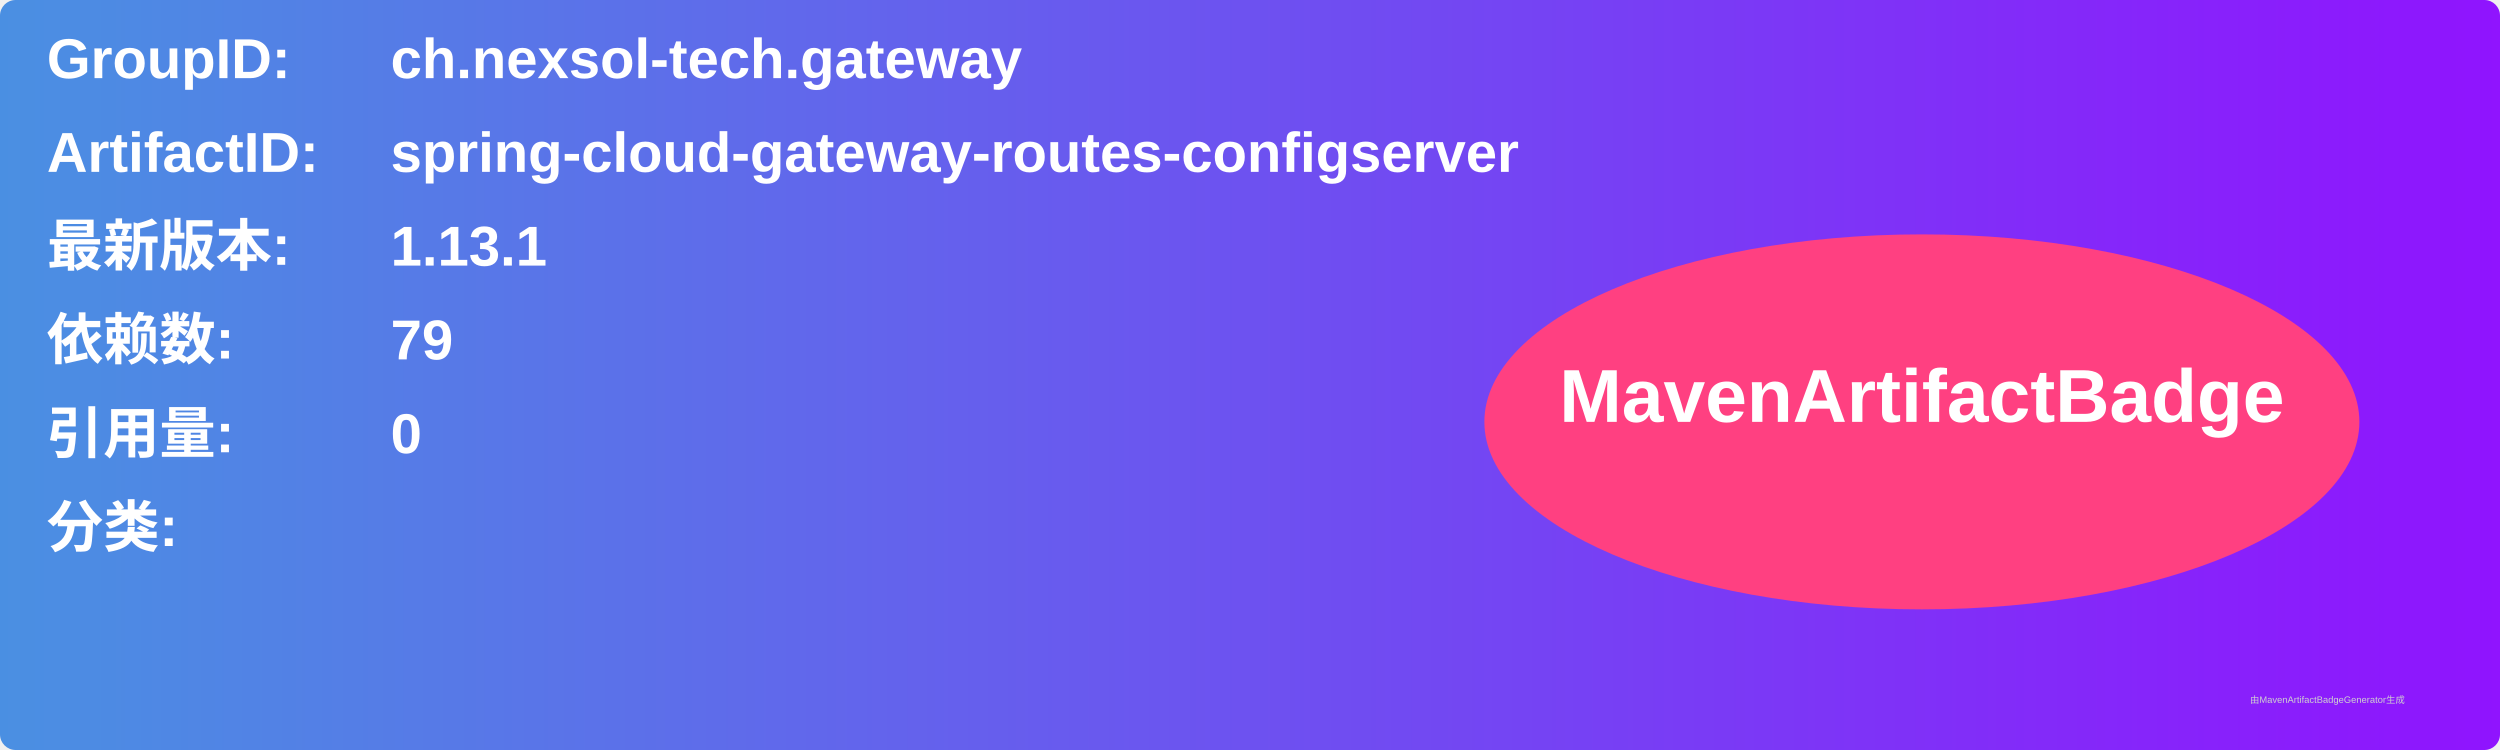
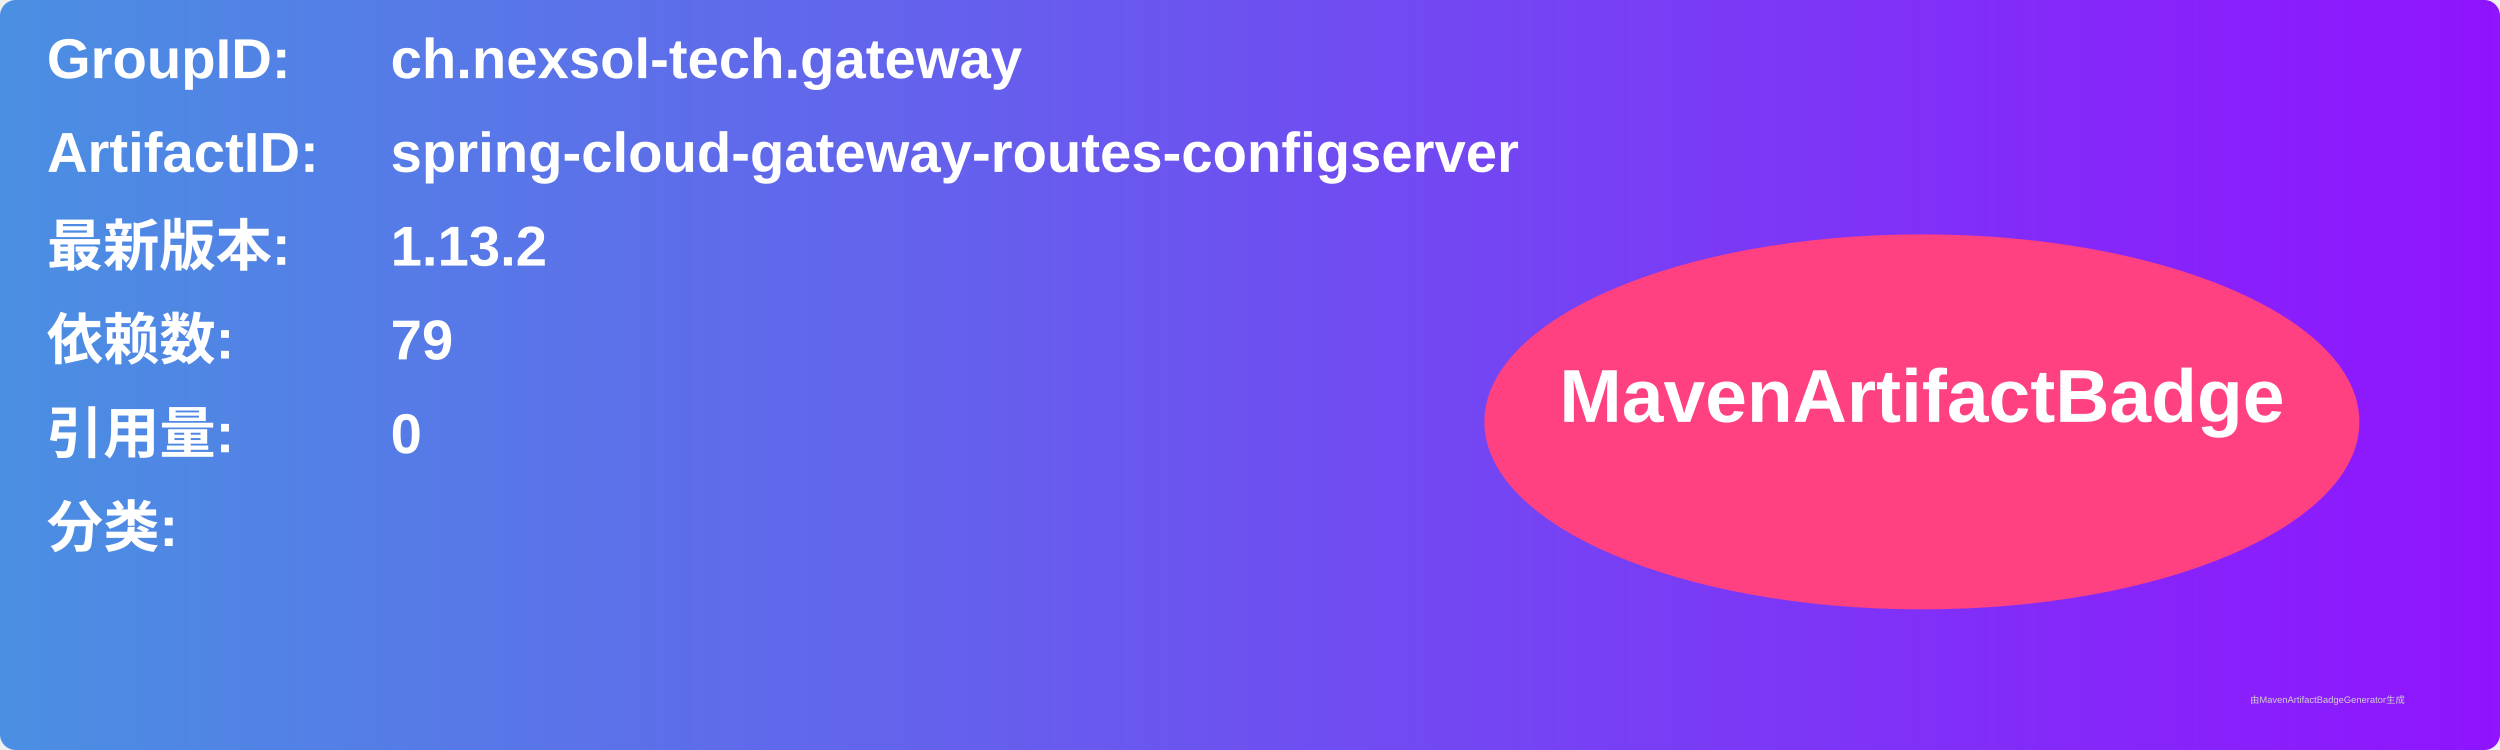
<svg xmlns="http://www.w3.org/2000/svg" width="800" height="240" viewBox="0 0 800 240">
  <linearGradient id="grad" x1="0%" y1="0%" x2="100%" y2="0%">
    <stop offset="0%" stop-color="#4a90e2" />
    <stop offset="100%" stop-color="#9013fe" />
  </linearGradient>
  <rect width="100%" height="100%" rx="5" ry="5" fill="url(#grad)" />
  <g transform="translate(15, 15)">
    <text x="0" y="10" font-family="Arial" font-size="18" fill="white" font-weight="bold" width="260">GroupID:</text>
    <text x="110" y="10" font-family="Arial" font-size="18" fill="white" font-weight="bold" width="460">ch.nexsol-tech.gateway</text>
    <text x="0" y="40" font-family="Arial" font-size="18" fill="white" font-weight="bold" width="260">ArtifactID:</text>
    <text x="110" y="40" font-family="Arial" font-size="18" fill="white" font-weight="bold" width="460">spring-cloud-gateway-routes-configserver</text>
    <text x="0" y="70" font-family="Arial" font-size="18" fill="white" font-weight="bold">最新版本:</text>
    <text x="110" y="70" font-family="Arial" font-size="18" fill="white" font-weight="bold">
-       <tspan font-weight="bold">1.13.1</tspan>
+       <tspan font-weight="bold">1.13.2</tspan>
    </text>
    <text x="0" y="100" font-family="Arial" font-size="18" fill="white" font-weight="bold">依赖数: </text>
    <text x="110" y="100" font-family="Arial" font-size="18" fill="white">
      <tspan font-weight="bold">79</tspan>
    </text>
    <text x="0" y="130" font-family="Arial" font-size="18" fill="white" font-weight="bold">引用量: </text>
    <text x="110" y="130" font-family="Arial" font-size="18" fill="white">
      <tspan font-weight="bold">0</tspan>
    </text>
    <text x="0" y="160" font-family="Arial" font-size="18" fill="white" font-weight="bold">分类:</text>
    <text x="10" y="190" font-family="Arial" font-size="10" fill="white">
      <tspan font-weight="bold" />
    </text>
    <ellipse cx="600" cy="120" rx="140" ry="60" fill="#ff4081" />
    <text x="600" y="120" text-anchor="middle" font-family="Arial" font-size="24" fill="white" font-weight="bold">MavenArtifactBadge</text>
  </g>
  <text x="720" y="225" font-family="Arial" font-size="3" fill="#d0d0d0">由MavenArtifactBadgeGenerator生成</text>
</svg>
